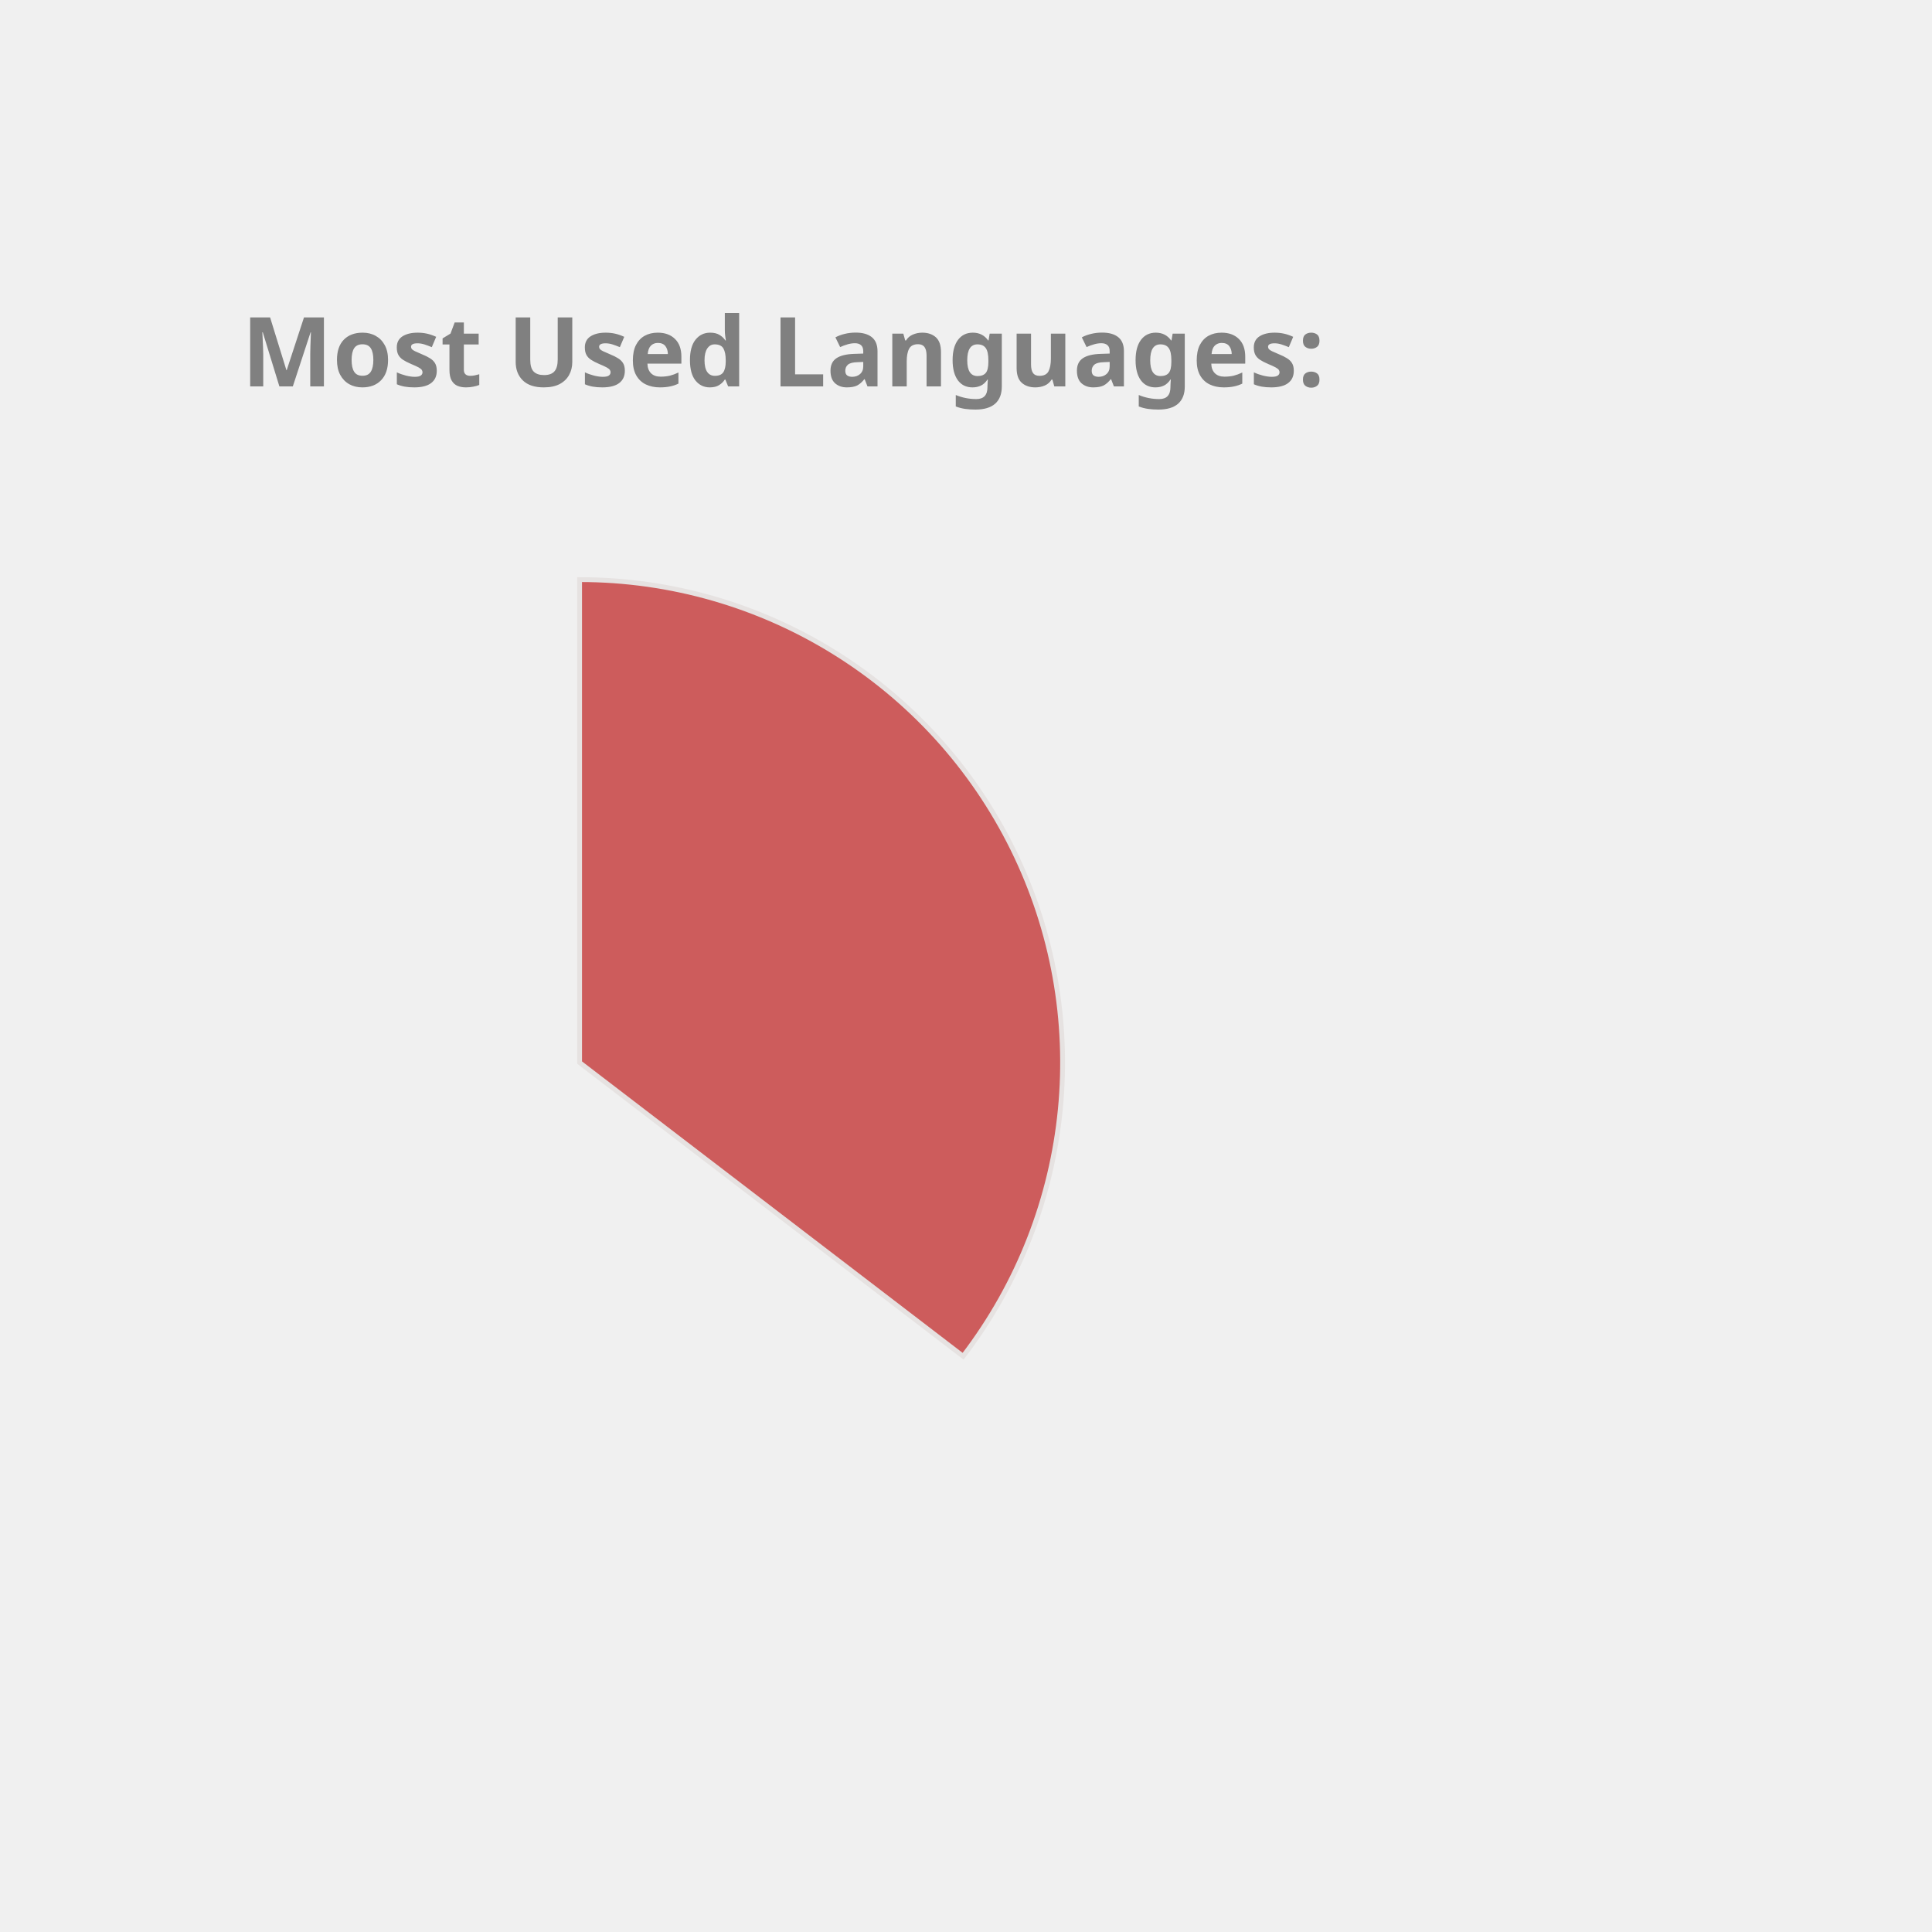
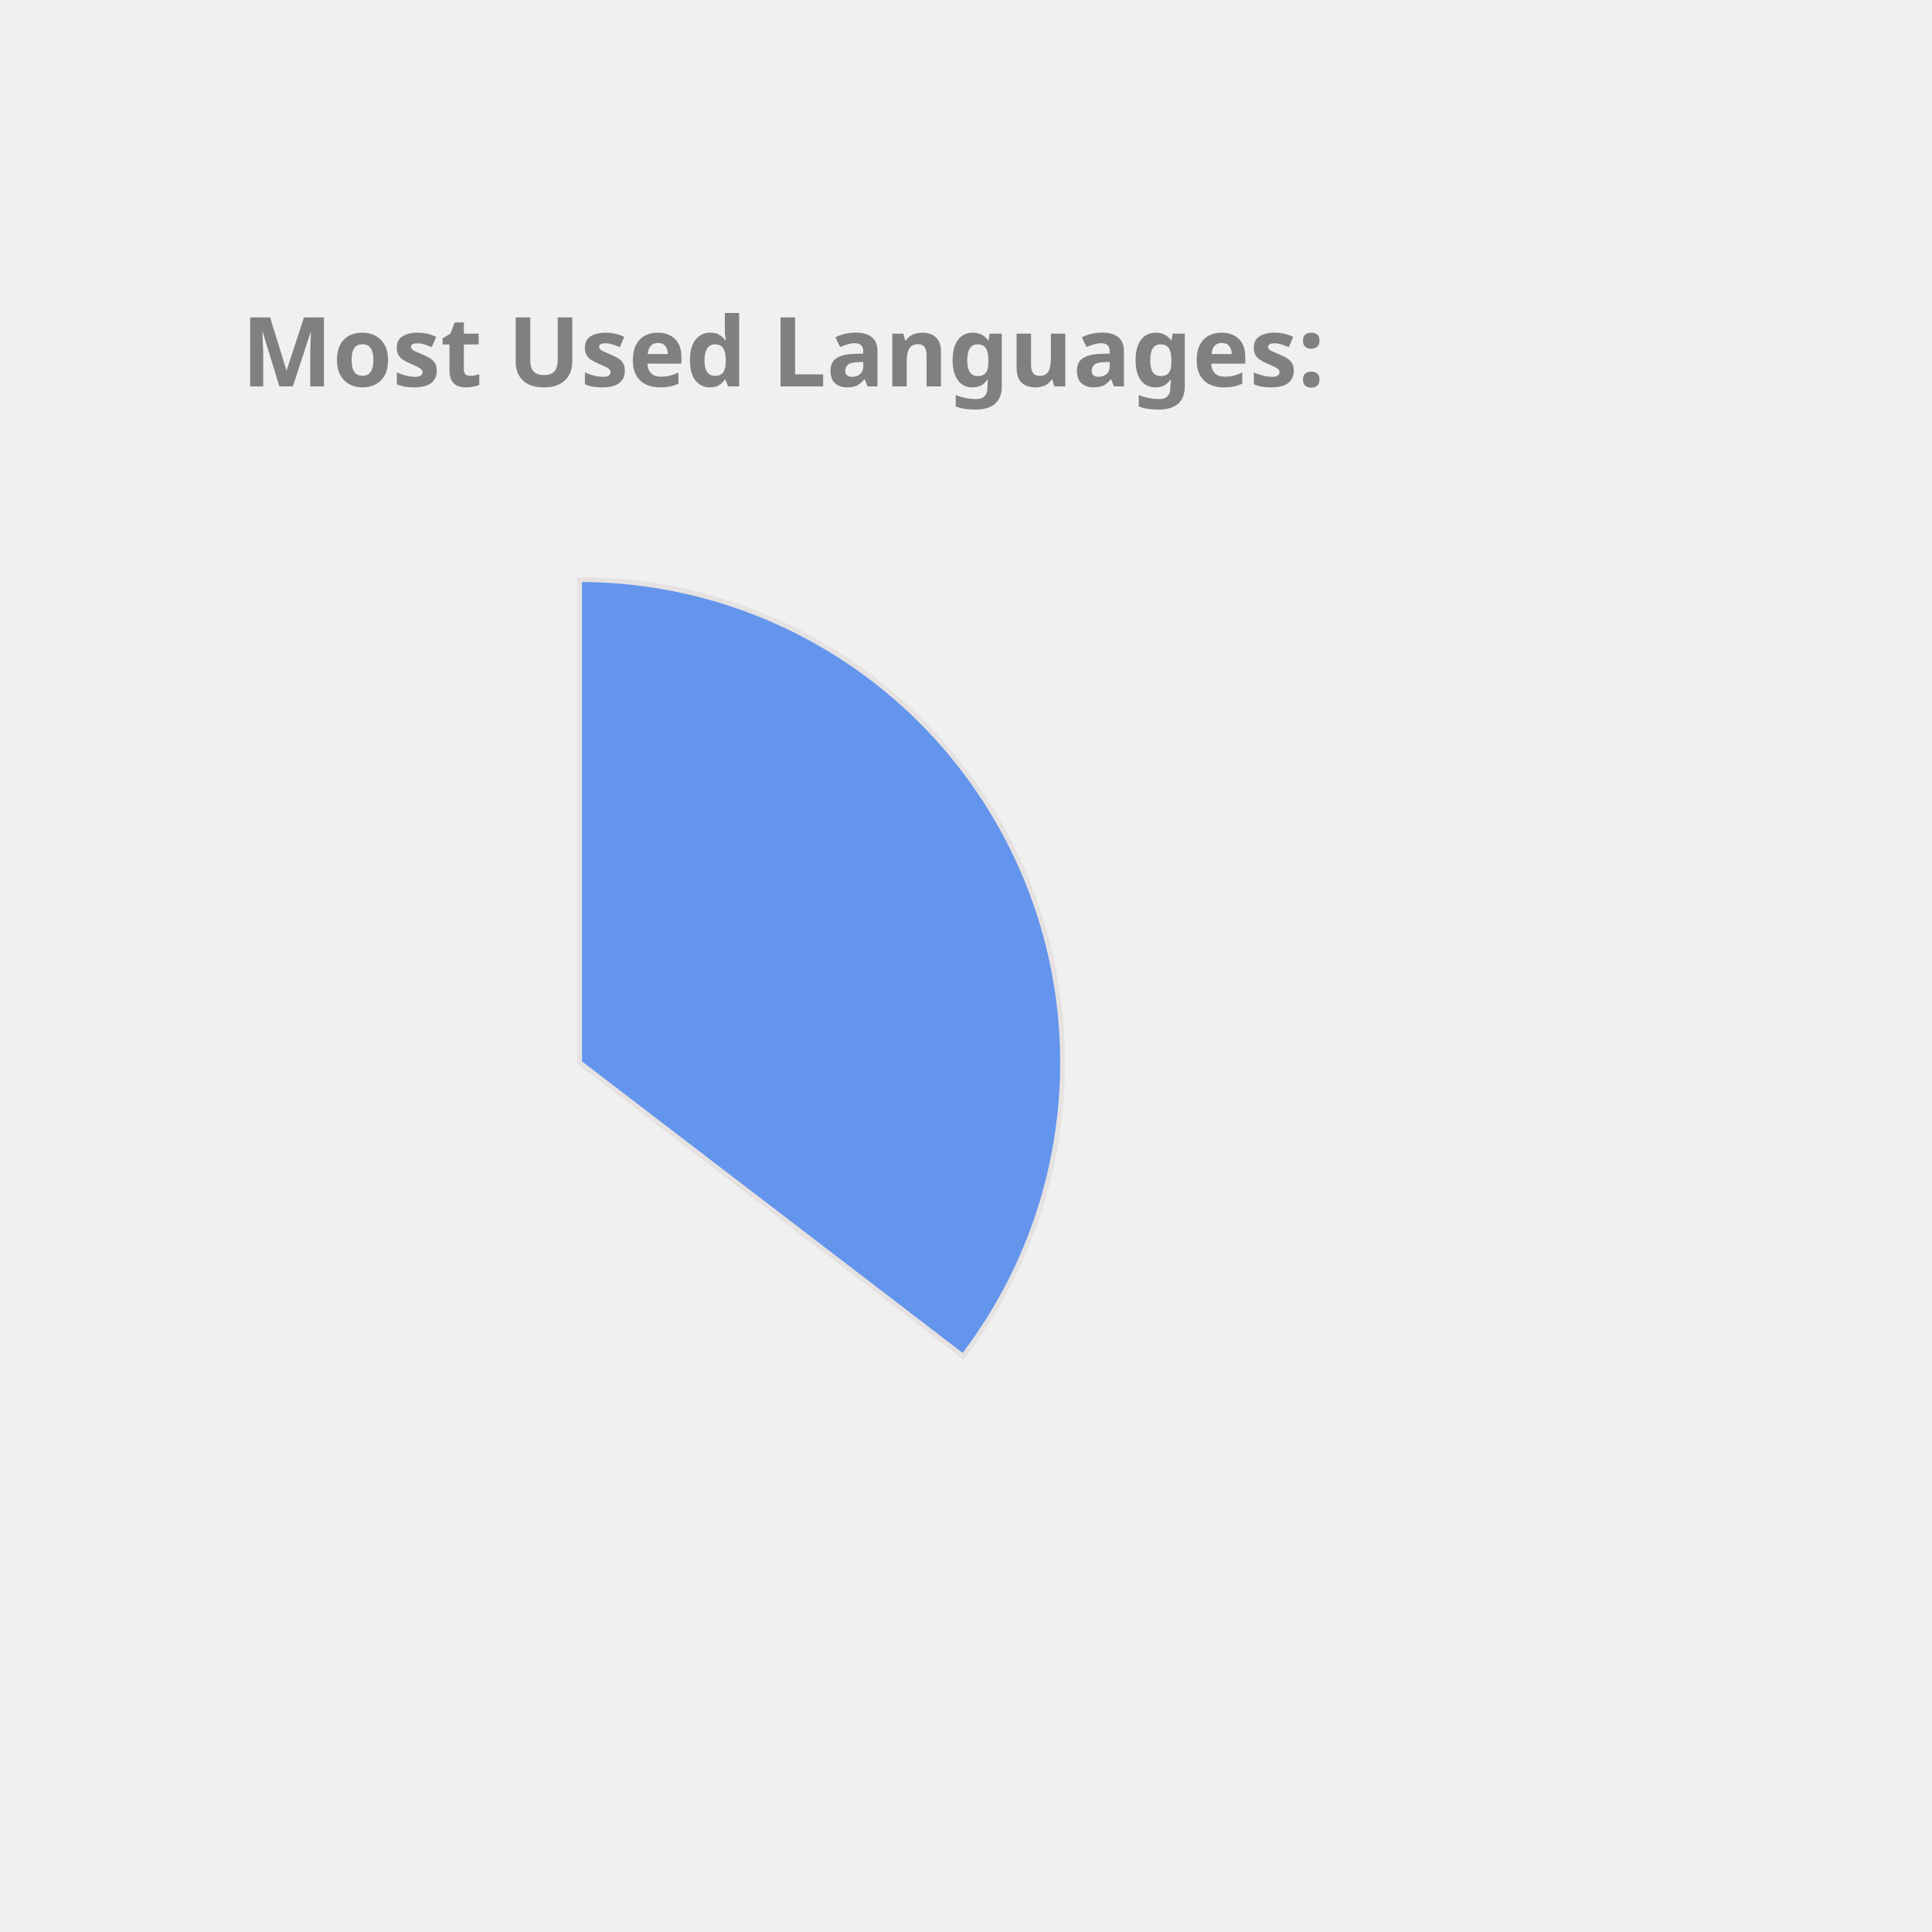
<svg xmlns="http://www.w3.org/2000/svg" height="350px" width="350px" viewBox="0 0 400 400">
  <style> 
        .label {
                font: bold 20px sans-serif;
                color: #404040;
                -webkit-text-stroke: 1px white;
        }

        path {
                stroke: #E6E2E1;
                stroke-width: 1px;
                transform: translate(60px, 100px);
        }

        .path_1 {
                animation: fadeIn 5s linear forwards;
        }

        .path_2 {
                transform: scale(0);
                animation: fadeIn 5s linear forwards 5s;
        }


        
        .path_3 {
                transform: scale(0);
                animation: fadeIn 5s linear forwards 10s;
        }


        .path_4 {
                transform: scale(0);
                animation: fadeIn 5s linear forwards 15s;
        }

        .path_5 {
                transform: scale(0);
                animation: fadeIn 5s linear forwards 20s;
        }

        .path_6 {
                transform: scale(0);
                animation: fadeIn 5s linear forwards 25s;
        }

        .path_7 {
                transform: scale(0);
                animation: fadeIn 5s linear forwards 30s;
        }

        .path_8 {
                transform: scale(0);
                animation: fadeIn 5s linear forwards 35s;
        }

        .path_9 {
                transform: scale(0);
                animation: fadeIn 5s linear forwards 40s;
        }

        .path_10 {
                transform: scale(0);
                animation: fadeIn 5s linear forwards 45s;
        }

        @keyframes fadeIn {
                0% {                        
                        transform: translate(250px, 300px) rotate(0deg) scale(0);
                        
                }
                50% {
                        transform: translate(150px, 220px) rotate(180deg) scale(0.5);
                        
                }
                
                100% {
                        transform: translate(60px, 120px) rotate(360deg) scale(1);
                        
                }
        }
        .txt_1 {
                opacity: 0;
                animation: txtShow 5s linear forwards 0s;
        }

        .txt_2 {
                opacity: 0;
                animation: txtShow 5s linear forwards 5s;
        }

        .txt_3 {
                opacity: 0;
                animation: txtShow 5s linear forwards 10s;
        }

        .txt_4 {
                opacity: 0;
                animation: txtShow 5s linear forwards 15s;
        }

        .txt_5 {
                opacity: 0;
                animation: txtShow 5s linear forwards 20s;
        }

        .txt_6 {
                opacity: 0;
                animation: txtShow 5s linear forwards 25s;
        }

        .txt_7 {
                opacity: 0;
                animation: txtShow 5s linear forwards 30s;
        }

        .txt_8 {
                opacity: 0;
                animation: txtShow 5s linear forwards 35s;
        }

        .txt_9 {
                opacity: 0;
                animation: txtShow 5s linear forwards 40s;
        }

        .txt_10 {
                opacity: 0;
                animation: txtShow 5s linear forwards 45s;
        }

        @keyframes txtShow {
                0% {                        
                        opacity: 0;
                        transform: translate(0px, 0px) scale(0);
                }
                100% {
                        opacity: 1;
                        transform: translate(0px, 0px) scale(1);
                        
                }
        }
</style>
-   <path class="path_1" d="M 60,120 L 60,20 A 100,100 0 0 1 139.399,180.793 Z" fill="IndianRed" stroke="#fff" stroke-width="2" />
-   <text class="txt_1" x="260" y="150" fill="IndianRed" stroke="IndianRed" stroke-width="1">Java</text>
-   <path class="path_2" d="M 60,120 L 139.399,180.793 A 100,100 0 0 1 -26.707,169.819 Z" fill="RoyalBlue" stroke="#fff" stroke-width="2" />
-   <text class="txt_2" x="260" y="170" fill="RoyalBlue" stroke="RoyalBlue" stroke-width="1">TypeScript</text>
-   <path class="path_3" d="M 60,120 L -26.707,169.819 A 100,100 0 0 1 -29.664,75.724 Z" fill="RosyBrown" stroke="#fff" stroke-width="2" />
-   <text class="txt_3" x="260" y="190" fill="RosyBrown" stroke="RosyBrown" stroke-width="1">JavaScript</text>
-   <path class="path_4" d="M 60,120 L -29.664,75.724 A 100,100 0 0 1 -11.594,50.183 Z" fill="MediumSlateBlue" stroke="#fff" stroke-width="2" />
-   <text class="txt_4" x="260" y="210" fill="MediumSlateBlue" stroke="MediumSlateBlue" stroke-width="1">HTML</text>
-   <path class="path_5" d="M 60,120 L -11.594,50.183 A 100,100 0 0 1 9.096,33.926 Z" fill="MediumTurquoise" stroke="#fff" stroke-width="2" />
-   <text class="txt_5" x="260" y="230" fill="MediumTurquoise" stroke="MediumTurquoise" stroke-width="1">CSS</text>
-   <path class="path_6" d="M 60,120 L 9.096,33.926 A 100,100 0 0 1 32.101,23.971 Z" fill="Coral" stroke="#fff" stroke-width="2" />
-   <text class="txt_6" x="260" y="250" fill="Coral" stroke="Coral" stroke-width="1">Sass</text>
-   <path class="path_7" d="M 60,120 L 32.101,23.971 A 100,100 0 0 1 41.262,21.771 Z" fill="Orchid" stroke="#fff" stroke-width="2" />
-   <text class="txt_7" x="260" y="270" fill="Orchid" stroke="Orchid" stroke-width="1">Python</text>
-   <path class="path_8" d="M 60,120 L 41.262,21.771 A 100,100 0 0 1 49.964,20.505 Z" fill="Salmon" stroke="#fff" stroke-width="2" />
-   <text class="txt_8" x="260" y="290" fill="Salmon" stroke="Salmon" stroke-width="1">Batchfile</text>
-   <path class="path_9" d="M 60,120 L 49.964,20.505 A 100,100 0 0 1 54.348,20.16 Z" fill="SteelBlue" stroke="#fff" stroke-width="2" />
-   <text class="txt_9" x="260" y="310" fill="SteelBlue" stroke="SteelBlue" stroke-width="1">Mustache</text>
-   <path class="path_10" d="M 60,120 L 54.348,20.16 A 100,100 0 0 1 58.115,20.018 Z" fill="Orange" stroke="#fff" stroke-width="2" />
-   <text class="txt_10" x="260" y="330" fill="Orange" stroke="Orange" stroke-width="1">SCSS</text>
+   <path class="path_1" d="M 60,120 L 60,20 A 100,100 0 0 1 139.399,180.793 Z" fill="CornflowerBlue" stroke="#fff" stroke-width="2" />
+   <text class="txt_1" x="260" y="150" fill="CornflowerBlue" stroke="CornflowerBlue" stroke-width="1">Java</text>
+   <path class="path_2" d="M 60,120 L 139.399,180.793 A 100,100 0 0 1 -26.707,169.819 Z" fill="MediumSlateBlue" stroke="#fff" stroke-width="2" />
+   <text class="txt_2" x="260" y="170" fill="MediumSlateBlue" stroke="MediumSlateBlue" stroke-width="1">TypeScript</text>
+   <path class="path_3" d="M 60,120 L -26.707,169.819 A 100,100 0 0 1 -29.664,75.724 Z" fill="MediumTurquoise" stroke="#fff" stroke-width="2" />
+   <text class="txt_3" x="260" y="190" fill="MediumTurquoise" stroke="MediumTurquoise" stroke-width="1">JavaScript</text>
+   <path class="path_4" d="M 60,120 L -29.664,75.724 A 100,100 0 0 1 -11.594,50.183 Z" fill="Orange" stroke="#fff" stroke-width="2" />
+   <text class="txt_4" x="260" y="210" fill="Orange" stroke="Orange" stroke-width="1">HTML</text>
+   <path class="path_5" d="M 60,120 L -11.594,50.183 A 100,100 0 0 1 9.096,33.926 Z" fill="RoyalBlue" stroke="#fff" stroke-width="2" />
+   <text class="txt_5" x="260" y="230" fill="RoyalBlue" stroke="RoyalBlue" stroke-width="1">CSS</text>
+   <path class="path_6" d="M 60,120 L 9.096,33.926 A 100,100 0 0 1 32.101,23.971 Z" fill="Chocolate" stroke="#fff" stroke-width="2" />
+   <text class="txt_6" x="260" y="250" fill="Chocolate" stroke="Chocolate" stroke-width="1">Sass</text>
+   <path class="path_7" d="M 60,120 L 32.101,23.971 A 100,100 0 0 1 41.262,21.771 Z" fill="Tan" stroke="#fff" stroke-width="2" />
+   <text class="txt_7" x="260" y="270" fill="Tan" stroke="Tan" stroke-width="1">Python</text>
+   <path class="path_8" d="M 60,120 L 41.262,21.771 A 100,100 0 0 1 49.964,20.505 Z" fill="Coral" stroke="#fff" stroke-width="2" />
+   <text class="txt_8" x="260" y="290" fill="Coral" stroke="Coral" stroke-width="1">Batchfile</text>
+   <path class="path_9" d="M 60,120 L 49.964,20.505 A 100,100 0 0 1 54.348,20.16 Z" fill="Tomato" stroke="#fff" stroke-width="2" />
+   <text class="txt_9" x="260" y="310" fill="Tomato" stroke="Tomato" stroke-width="1">Mustache</text>
+   <path class="path_10" d="M 60,120 L 54.348,20.16 A 100,100 0 0 1 58.115,20.018 Z" fill="SteelBlue" stroke="#fff" stroke-width="2" />
+   <text class="txt_10" x="260" y="330" fill="SteelBlue" stroke="SteelBlue" stroke-width="1">SCSS</text>
  <g class="label">
    <text x="50" y="80" fill="grey">Most Used Languages:</text>
  </g>
</svg>
